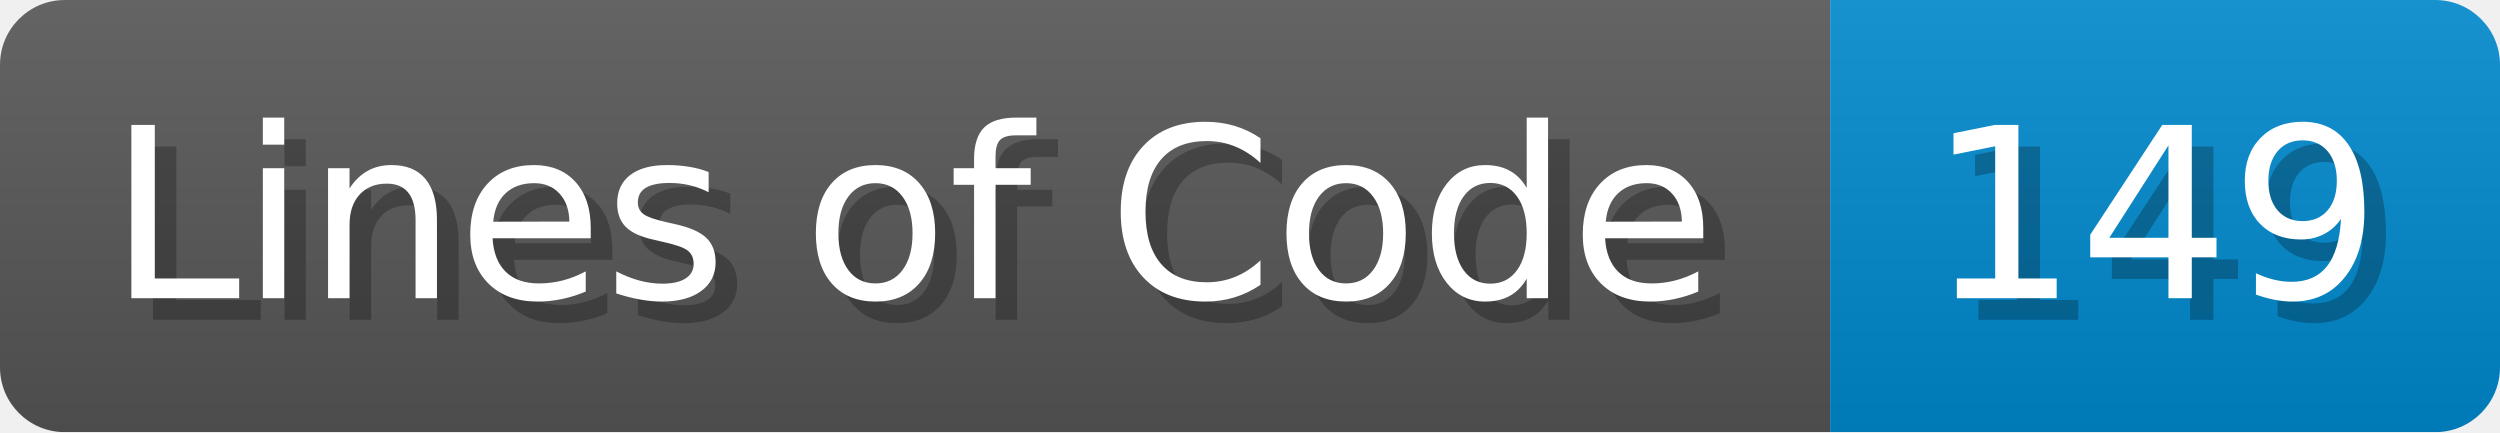
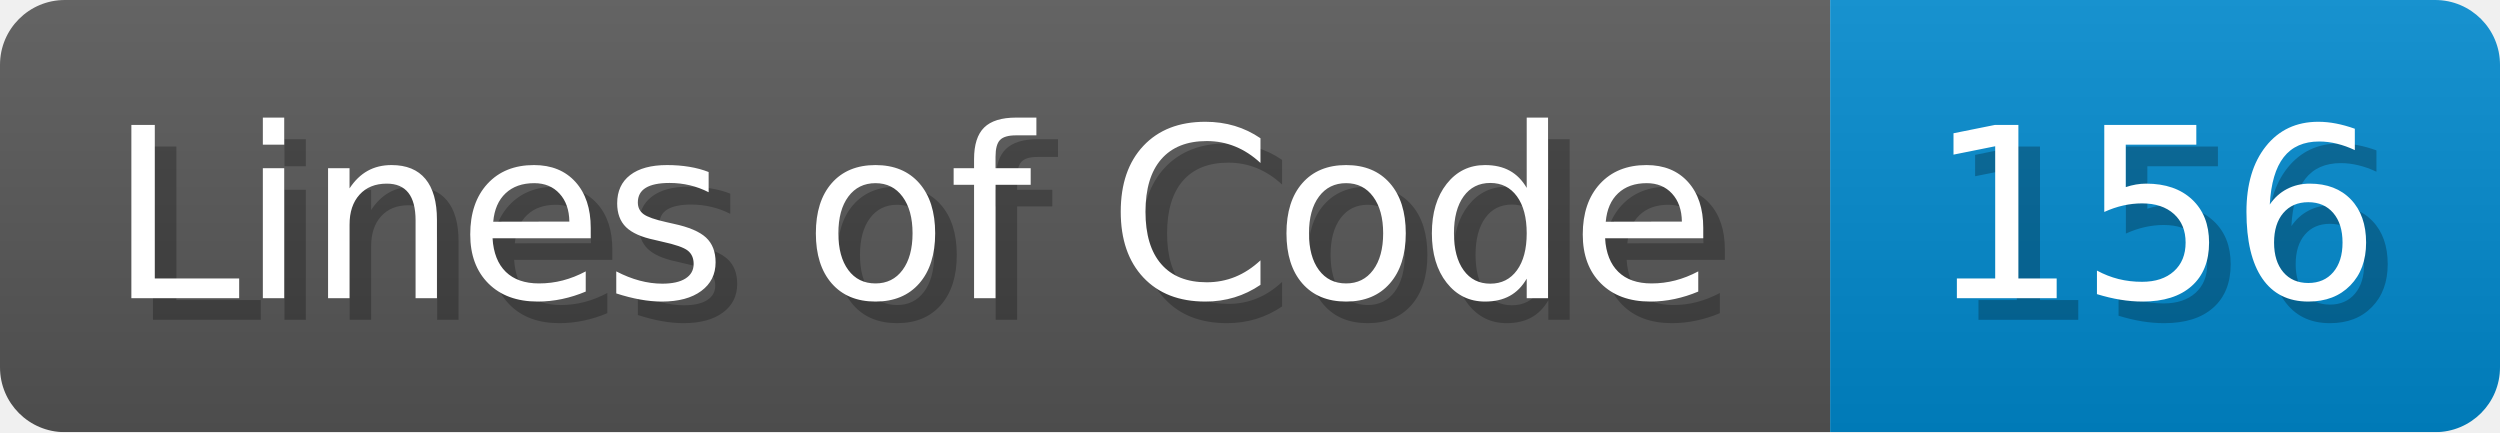
- <svg xmlns="http://www.w3.org/2000/svg" width="115.7" height="20" viewBox="0 0 1157 200" role="img" aria-label="Lines of Code: 149">
+ <svg xmlns="http://www.w3.org/2000/svg" width="115.7" height="20" viewBox="0 0 1157 200" role="img" aria-label="Lines of Code: 156">
  <linearGradient id="a" x2="0" y2="100%">
    <stop offset="0" stop-opacity=".1" stop-color="#EEE" />
    <stop offset="1" stop-opacity=".1" />
  </linearGradient>
  <mask id="m">
    <rect width="1157" height="200" rx="30" fill="#FFF" />
  </mask>
  <g mask="url(#m)">
    <rect width="847" height="200" fill="#555" />
    <rect width="310" height="200" fill="#08C" x="847" />
    <rect width="1157" height="200" fill="url(#a)" />
  </g>
  <g aria-hidden="true" fill="#fff" text-anchor="start" font-family="Verdana,DejaVu Sans,sans-serif" font-size="110">
    <text x="60" y="148" textLength="747" fill="#000" opacity="0.25">Lines of Code</text>
    <text x="50" y="138" textLength="747">Lines of Code</text>
-     <text x="902" y="148" textLength="210" fill="#000" opacity="0.25">149</text>
-     <text x="892" y="138" textLength="210">149</text>
+     <text x="902" y="148" textLength="210" fill="#000" opacity="0.25">156</text>
+     <text x="892" y="138" textLength="210">156</text>
  </g>
</svg>
